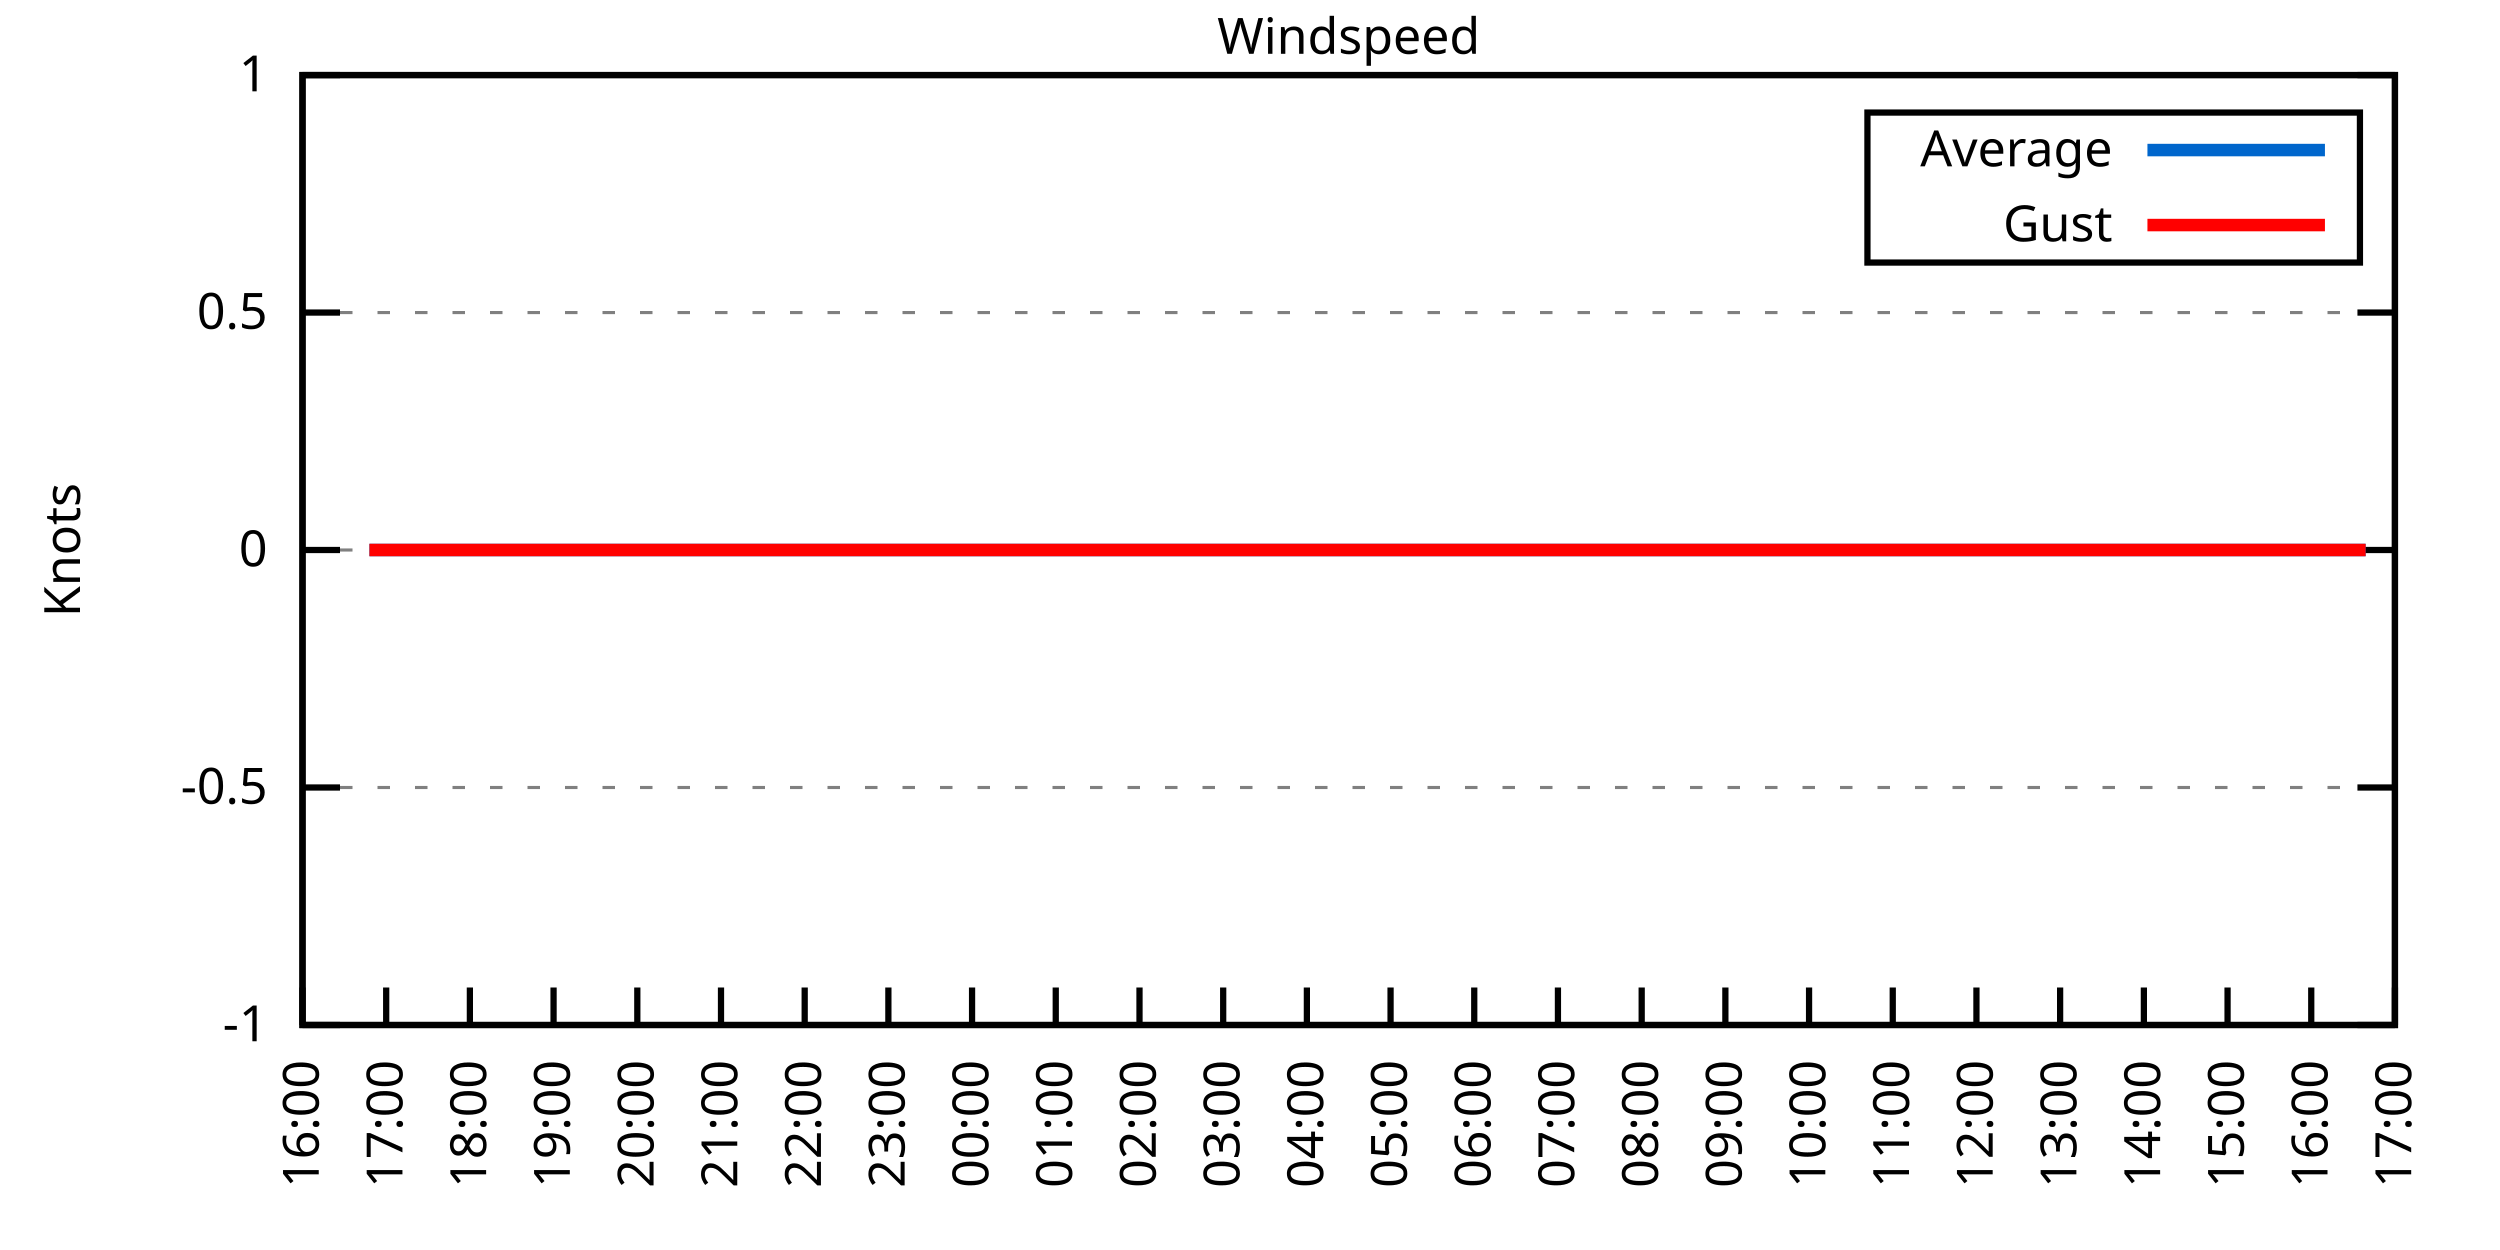
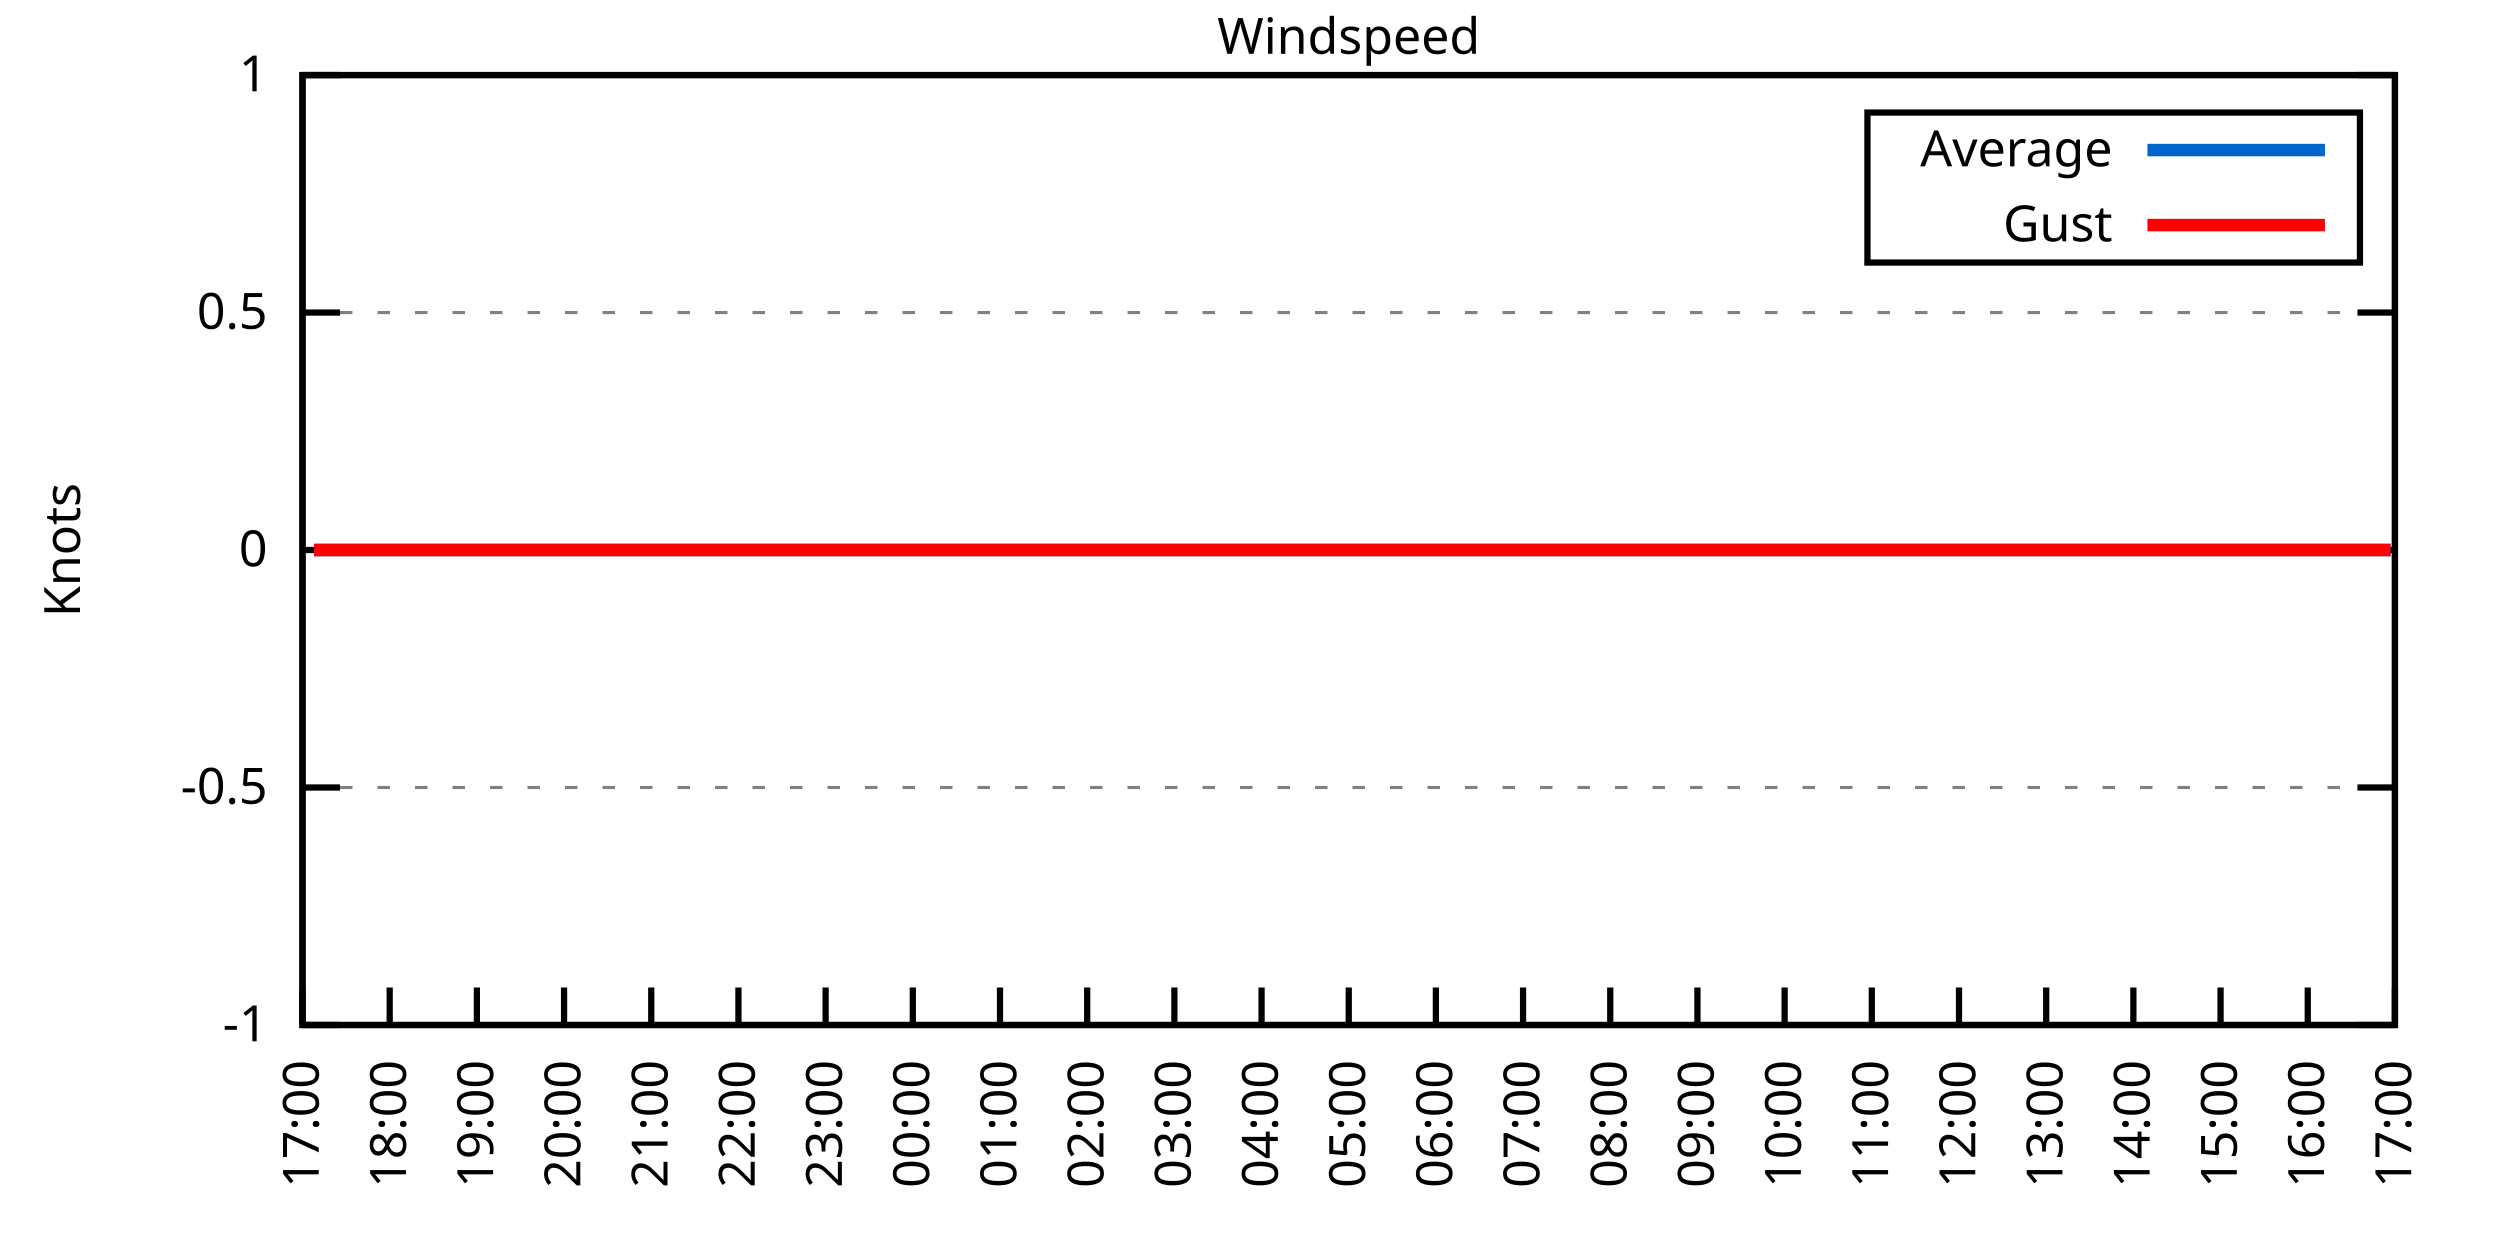
<svg xmlns="http://www.w3.org/2000/svg" xmlns:xlink="http://www.w3.org/1999/xlink" width="400" height="200" viewBox="0 0 400 200">
  <g id="gnuplot_canvas">
    <rect x="0" y="0" width="400" height="200" fill="none" />
    <defs>
      <circle id="gpDot" r="0.5" stroke-width="0.5" stroke="currentColor" />
      <path id="gpPt0" stroke-width="0.333" stroke="currentColor" d="M-1,0 h2 M0,-1 v2" />
      <path id="gpPt1" stroke-width="0.333" stroke="currentColor" d="M-1,-1 L1,1 M1,-1 L-1,1" />
      <path id="gpPt2" stroke-width="0.333" stroke="currentColor" d="M-1,0 L1,0 M0,-1 L0,1 M-1,-1 L1,1 M-1,1 L1,-1" />
      <rect id="gpPt3" stroke-width="0.333" stroke="currentColor" x="-1" y="-1" width="2" height="2" />
      <rect id="gpPt4" stroke-width="0.333" stroke="currentColor" fill="currentColor" x="-1" y="-1" width="2" height="2" />
      <circle id="gpPt5" stroke-width="0.333" stroke="currentColor" cx="0" cy="0" r="1" />
      <use xlink:href="#gpPt5" id="gpPt6" fill="currentColor" stroke="none" />
      <path id="gpPt7" stroke-width="0.333" stroke="currentColor" d="M0,-1.33 L-1.33,0.67 L1.33,0.67 z" />
      <use xlink:href="#gpPt7" id="gpPt8" fill="currentColor" stroke="none" />
      <use xlink:href="#gpPt7" id="gpPt9" stroke="currentColor" transform="rotate(180)" />
      <use xlink:href="#gpPt9" id="gpPt10" fill="currentColor" stroke="none" />
      <use xlink:href="#gpPt3" id="gpPt11" stroke="currentColor" transform="rotate(45)" />
      <use xlink:href="#gpPt11" id="gpPt12" fill="currentColor" stroke="none" />
      <path id="gpPt13" stroke-width="0.333" stroke="currentColor" d="M0,1.330 L1.265,0.411 L0.782,-1.067 L-0.782,-1.076 L-1.265,0.411 z" />
      <use xlink:href="#gpPt13" id="gpPt14" fill="currentColor" stroke="none" />
      <filter id="textbox" filterUnits="objectBoundingBox" x="0" y="0" height="1" width="1">
        <feFlood flood-color="white" flood-opacity="1" result="bgnd" />
        <feComposite in="SourceGraphic" in2="bgnd" operator="atop" />
      </filter>
      <filter id="greybox" filterUnits="objectBoundingBox" x="0" y="0" height="1" width="1">
        <feFlood flood-color="lightgrey" flood-opacity="1" result="grey" />
        <feComposite in="SourceGraphic" in2="grey" operator="atop" />
      </filter>
    </defs>
    <g fill="none" color="white" stroke="currentColor" stroke-width="1.00" stroke-linecap="butt" stroke-linejoin="miter">
</g>
    <g fill="none" color="black" stroke="currentColor" stroke-width="1.00" stroke-linecap="butt" stroke-linejoin="miter">
      <g stroke="none" shape-rendering="crispEdges">
        <polygon fill="rgb(255, 255, 255)" points="48.40,164.00 383.18,164.00 383.18,12.02 48.40,12.02 " />
      </g>
    </g>
    <g fill="none" color="black" stroke="currentColor" stroke-width="1.00" stroke-linecap="butt" stroke-linejoin="miter">
</g>
    <g fill="none" color="black" stroke="black" stroke-width="0.50" stroke-linecap="butt" stroke-linejoin="miter">
</g>
    <g fill="none" color="gray" stroke="currentColor" stroke-width="0.50" stroke-linecap="butt" stroke-linejoin="miter">
      <path stroke="gray" stroke-dasharray="2,4" class="gridline" d="M48.40,164.00 L383.19,164.00  " />
    </g>
    <g fill="none" color="gray" stroke="gray" stroke-width="1.00" stroke-linecap="butt" stroke-linejoin="miter">
</g>
    <g fill="none" color="black" stroke="currentColor" stroke-width="1.00" stroke-linecap="butt" stroke-linejoin="miter">
      <path stroke="black" d="M48.40,164.00 L54.40,164.00 M383.19,164.00 L377.19,164.00  " />
      <g transform="translate(42.80,166.60)" stroke="none" fill="black" font-family="Sans" font-size="8.00" text-anchor="end">
        <text>
          <tspan font-family="Sans">-1</tspan>
        </text>
      </g>
    </g>
    <g fill="none" color="black" stroke="currentColor" stroke-width="1.00" stroke-linecap="butt" stroke-linejoin="miter">
</g>
    <g fill="none" color="black" stroke="black" stroke-width="0.50" stroke-linecap="butt" stroke-linejoin="miter">
</g>
    <g fill="none" color="gray" stroke="currentColor" stroke-width="0.50" stroke-linecap="butt" stroke-linejoin="miter">
      <path stroke="gray" stroke-dasharray="2,4" class="gridline" d="M48.40,126.00 L383.19,126.00  " />
    </g>
    <g fill="none" color="gray" stroke="gray" stroke-width="1.00" stroke-linecap="butt" stroke-linejoin="miter">
</g>
    <g fill="none" color="black" stroke="currentColor" stroke-width="1.00" stroke-linecap="butt" stroke-linejoin="miter">
      <path stroke="black" d="M48.40,126.00 L54.40,126.00 M383.19,126.00 L377.19,126.00  " />
      <g transform="translate(42.80,128.60)" stroke="none" fill="black" font-family="Sans" font-size="8.00" text-anchor="end">
        <text>
          <tspan font-family="Sans">-0.5</tspan>
        </text>
      </g>
    </g>
    <g fill="none" color="black" stroke="currentColor" stroke-width="1.00" stroke-linecap="butt" stroke-linejoin="miter">
</g>
    <g fill="none" color="black" stroke="black" stroke-width="0.50" stroke-linecap="butt" stroke-linejoin="miter">
</g>
    <g fill="none" color="gray" stroke="currentColor" stroke-width="0.50" stroke-linecap="butt" stroke-linejoin="miter">
      <path stroke="gray" stroke-dasharray="2,4" class="gridline" d="M48.40,88.00 L383.19,88.00  " />
    </g>
    <g fill="none" color="gray" stroke="gray" stroke-width="1.00" stroke-linecap="butt" stroke-linejoin="miter">
</g>
    <g fill="none" color="black" stroke="currentColor" stroke-width="1.00" stroke-linecap="butt" stroke-linejoin="miter">
      <path stroke="black" d="M48.40,88.00 L54.40,88.00 M383.19,88.00 L377.19,88.00  " />
      <g transform="translate(42.80,90.60)" stroke="none" fill="black" font-family="Sans" font-size="8.00" text-anchor="end">
        <text>
          <tspan font-family="Sans"> 0</tspan>
        </text>
      </g>
    </g>
    <g fill="none" color="black" stroke="currentColor" stroke-width="1.00" stroke-linecap="butt" stroke-linejoin="miter">
</g>
    <g fill="none" color="black" stroke="black" stroke-width="0.50" stroke-linecap="butt" stroke-linejoin="miter">
</g>
    <g fill="none" color="gray" stroke="currentColor" stroke-width="0.50" stroke-linecap="butt" stroke-linejoin="miter">
      <path stroke="gray" stroke-dasharray="2,4" class="gridline" d="M48.40,50.01 L383.19,50.01  " />
    </g>
    <g fill="none" color="gray" stroke="gray" stroke-width="1.00" stroke-linecap="butt" stroke-linejoin="miter">
</g>
    <g fill="none" color="black" stroke="currentColor" stroke-width="1.00" stroke-linecap="butt" stroke-linejoin="miter">
      <path stroke="black" d="M48.40,50.01 L54.40,50.01 M383.19,50.01 L377.19,50.01  " />
      <g transform="translate(42.80,52.61)" stroke="none" fill="black" font-family="Sans" font-size="8.00" text-anchor="end">
        <text>
          <tspan font-family="Sans"> 0.5</tspan>
        </text>
      </g>
    </g>
    <g fill="none" color="black" stroke="currentColor" stroke-width="1.00" stroke-linecap="butt" stroke-linejoin="miter">
</g>
    <g fill="none" color="black" stroke="black" stroke-width="0.50" stroke-linecap="butt" stroke-linejoin="miter">
</g>
    <g fill="none" color="gray" stroke="currentColor" stroke-width="0.50" stroke-linecap="butt" stroke-linejoin="miter">
      <path stroke="gray" stroke-dasharray="2,4" class="gridline" d="M48.40,12.01 L383.19,12.01  " />
    </g>
    <g fill="none" color="gray" stroke="gray" stroke-width="1.00" stroke-linecap="butt" stroke-linejoin="miter">
</g>
    <g fill="none" color="black" stroke="currentColor" stroke-width="1.00" stroke-linecap="butt" stroke-linejoin="miter">
      <path stroke="black" d="M48.40,12.01 L54.40,12.01 M383.19,12.01 L377.19,12.01  " />
      <g transform="translate(42.80,14.61)" stroke="none" fill="black" font-family="Sans" font-size="8.00" text-anchor="end">
        <text>
          <tspan font-family="Sans"> 1</tspan>
        </text>
      </g>
    </g>
    <g fill="none" color="black" stroke="currentColor" stroke-width="1.00" stroke-linecap="butt" stroke-linejoin="miter">
      <path stroke="black" d="M48.40,164.00 L48.40,158.00  " />
      <g transform="translate(51.00,169.60) rotate(270.00)" stroke="none" fill="black" font-family="Sans" font-size="8.00" text-anchor="end">
        <text>
-           <tspan font-family="Sans">16:00</tspan>
-         </text>
-       </g>
-     </g>
-     <g fill="none" color="black" stroke="currentColor" stroke-width="1.00" stroke-linecap="butt" stroke-linejoin="miter">
-       <path stroke="black" d="M61.79,164.00 L61.79,158.00  " />
-       <g transform="translate(64.39,169.60) rotate(270.00)" stroke="none" fill="black" font-family="Sans" font-size="8.00" text-anchor="end">
-         <text>
          <tspan font-family="Sans">17:00</tspan>
        </text>
      </g>
    </g>
    <g fill="none" color="black" stroke="currentColor" stroke-width="1.00" stroke-linecap="butt" stroke-linejoin="miter">
-       <path stroke="black" d="M75.18,164.00 L75.18,158.00  " />
-       <g transform="translate(77.78,169.60) rotate(270.00)" stroke="none" fill="black" font-family="Sans" font-size="8.00" text-anchor="end">
+       <path stroke="black" d="M62.35,164.00 L62.35,158.00  " />
+       <g transform="translate(64.95,169.60) rotate(270.00)" stroke="none" fill="black" font-family="Sans" font-size="8.00" text-anchor="end">
        <text>
          <tspan font-family="Sans">18:00</tspan>
        </text>
      </g>
    </g>
    <g fill="none" color="black" stroke="currentColor" stroke-width="1.00" stroke-linecap="butt" stroke-linejoin="miter">
-       <path stroke="black" d="M88.57,164.00 L88.57,158.00  " />
-       <g transform="translate(91.17,169.60) rotate(270.00)" stroke="none" fill="black" font-family="Sans" font-size="8.00" text-anchor="end">
+       <path stroke="black" d="M76.30,164.00 L76.30,158.00  " />
+       <g transform="translate(78.90,169.60) rotate(270.00)" stroke="none" fill="black" font-family="Sans" font-size="8.00" text-anchor="end">
        <text>
          <tspan font-family="Sans">19:00</tspan>
        </text>
      </g>
    </g>
    <g fill="none" color="black" stroke="currentColor" stroke-width="1.00" stroke-linecap="butt" stroke-linejoin="miter">
-       <path stroke="black" d="M101.97,164.00 L101.97,158.00  " />
-       <g transform="translate(104.57,169.60) rotate(270.00)" stroke="none" fill="black" font-family="Sans" font-size="8.00" text-anchor="end">
+       <path stroke="black" d="M90.25,164.00 L90.25,158.00  " />
+       <g transform="translate(92.85,169.60) rotate(270.00)" stroke="none" fill="black" font-family="Sans" font-size="8.00" text-anchor="end">
        <text>
          <tspan font-family="Sans">20:00</tspan>
        </text>
      </g>
    </g>
    <g fill="none" color="black" stroke="currentColor" stroke-width="1.00" stroke-linecap="butt" stroke-linejoin="miter">
-       <path stroke="black" d="M115.36,164.00 L115.36,158.00  " />
-       <g transform="translate(117.96,169.60) rotate(270.00)" stroke="none" fill="black" font-family="Sans" font-size="8.00" text-anchor="end">
+       <path stroke="black" d="M104.20,164.00 L104.20,158.00  " />
+       <g transform="translate(106.80,169.60) rotate(270.00)" stroke="none" fill="black" font-family="Sans" font-size="8.00" text-anchor="end">
        <text>
          <tspan font-family="Sans">21:00</tspan>
        </text>
      </g>
    </g>
    <g fill="none" color="black" stroke="currentColor" stroke-width="1.00" stroke-linecap="butt" stroke-linejoin="miter">
-       <path stroke="black" d="M128.75,164.00 L128.75,158.00  " />
-       <g transform="translate(131.35,169.60) rotate(270.00)" stroke="none" fill="black" font-family="Sans" font-size="8.00" text-anchor="end">
+       <path stroke="black" d="M118.15,164.00 L118.15,158.00  " />
+       <g transform="translate(120.75,169.60) rotate(270.00)" stroke="none" fill="black" font-family="Sans" font-size="8.00" text-anchor="end">
        <text>
          <tspan font-family="Sans">22:00</tspan>
        </text>
      </g>
    </g>
    <g fill="none" color="black" stroke="currentColor" stroke-width="1.00" stroke-linecap="butt" stroke-linejoin="miter">
-       <path stroke="black" d="M142.14,164.00 L142.14,158.00  " />
-       <g transform="translate(144.74,169.60) rotate(270.00)" stroke="none" fill="black" font-family="Sans" font-size="8.00" text-anchor="end">
+       <path stroke="black" d="M132.10,164.00 L132.10,158.00  " />
+       <g transform="translate(134.70,169.60) rotate(270.00)" stroke="none" fill="black" font-family="Sans" font-size="8.00" text-anchor="end">
        <text>
          <tspan font-family="Sans">23:00</tspan>
        </text>
      </g>
    </g>
    <g fill="none" color="black" stroke="currentColor" stroke-width="1.00" stroke-linecap="butt" stroke-linejoin="miter">
-       <path stroke="black" d="M155.53,164.00 L155.53,158.00  " />
-       <g transform="translate(158.13,169.60) rotate(270.00)" stroke="none" fill="black" font-family="Sans" font-size="8.00" text-anchor="end">
+       <path stroke="black" d="M146.05,164.00 L146.05,158.00  " />
+       <g transform="translate(148.65,169.60) rotate(270.00)" stroke="none" fill="black" font-family="Sans" font-size="8.00" text-anchor="end">
        <text>
          <tspan font-family="Sans">00:00</tspan>
        </text>
      </g>
    </g>
    <g fill="none" color="black" stroke="currentColor" stroke-width="1.00" stroke-linecap="butt" stroke-linejoin="miter">
-       <path stroke="black" d="M168.92,164.00 L168.92,158.00  " />
-       <g transform="translate(171.52,169.60) rotate(270.00)" stroke="none" fill="black" font-family="Sans" font-size="8.00" text-anchor="end">
+       <path stroke="black" d="M160.00,164.00 L160.00,158.00  " />
+       <g transform="translate(162.60,169.60) rotate(270.00)" stroke="none" fill="black" font-family="Sans" font-size="8.00" text-anchor="end">
        <text>
          <tspan font-family="Sans">01:00</tspan>
        </text>
      </g>
    </g>
    <g fill="none" color="black" stroke="currentColor" stroke-width="1.00" stroke-linecap="butt" stroke-linejoin="miter">
-       <path stroke="black" d="M182.32,164.00 L182.32,158.00  " />
-       <g transform="translate(184.92,169.60) rotate(270.00)" stroke="none" fill="black" font-family="Sans" font-size="8.00" text-anchor="end">
+       <path stroke="black" d="M173.95,164.00 L173.95,158.00  " />
+       <g transform="translate(176.55,169.60) rotate(270.00)" stroke="none" fill="black" font-family="Sans" font-size="8.00" text-anchor="end">
        <text>
          <tspan font-family="Sans">02:00</tspan>
        </text>
      </g>
    </g>
    <g fill="none" color="black" stroke="currentColor" stroke-width="1.00" stroke-linecap="butt" stroke-linejoin="miter">
-       <path stroke="black" d="M195.71,164.00 L195.71,158.00  " />
-       <g transform="translate(198.31,169.60) rotate(270.00)" stroke="none" fill="black" font-family="Sans" font-size="8.00" text-anchor="end">
+       <path stroke="black" d="M187.90,164.00 L187.90,158.00  " />
+       <g transform="translate(190.50,169.60) rotate(270.00)" stroke="none" fill="black" font-family="Sans" font-size="8.00" text-anchor="end">
        <text>
          <tspan font-family="Sans">03:00</tspan>
        </text>
      </g>
    </g>
    <g fill="none" color="black" stroke="currentColor" stroke-width="1.00" stroke-linecap="butt" stroke-linejoin="miter">
-       <path stroke="black" d="M209.10,164.00 L209.10,158.00  " />
-       <g transform="translate(211.70,169.60) rotate(270.00)" stroke="none" fill="black" font-family="Sans" font-size="8.00" text-anchor="end">
+       <path stroke="black" d="M201.85,164.00 L201.85,158.00  " />
+       <g transform="translate(204.45,169.60) rotate(270.00)" stroke="none" fill="black" font-family="Sans" font-size="8.00" text-anchor="end">
        <text>
          <tspan font-family="Sans">04:00</tspan>
        </text>
      </g>
    </g>
    <g fill="none" color="black" stroke="currentColor" stroke-width="1.00" stroke-linecap="butt" stroke-linejoin="miter">
-       <path stroke="black" d="M222.49,164.00 L222.49,158.00  " />
-       <g transform="translate(225.09,169.60) rotate(270.00)" stroke="none" fill="black" font-family="Sans" font-size="8.00" text-anchor="end">
+       <path stroke="black" d="M215.80,164.00 L215.80,158.00  " />
+       <g transform="translate(218.40,169.60) rotate(270.00)" stroke="none" fill="black" font-family="Sans" font-size="8.00" text-anchor="end">
        <text>
          <tspan font-family="Sans">05:00</tspan>
        </text>
      </g>
    </g>
    <g fill="none" color="black" stroke="currentColor" stroke-width="1.00" stroke-linecap="butt" stroke-linejoin="miter">
-       <path stroke="black" d="M235.88,164.00 L235.88,158.00  " />
-       <g transform="translate(238.48,169.60) rotate(270.00)" stroke="none" fill="black" font-family="Sans" font-size="8.00" text-anchor="end">
+       <path stroke="black" d="M229.74,164.00 L229.74,158.00  " />
+       <g transform="translate(232.34,169.60) rotate(270.00)" stroke="none" fill="black" font-family="Sans" font-size="8.00" text-anchor="end">
        <text>
          <tspan font-family="Sans">06:00</tspan>
        </text>
      </g>
    </g>
    <g fill="none" color="black" stroke="currentColor" stroke-width="1.00" stroke-linecap="butt" stroke-linejoin="miter">
-       <path stroke="black" d="M249.27,164.00 L249.27,158.00  " />
-       <g transform="translate(251.87,169.60) rotate(270.00)" stroke="none" fill="black" font-family="Sans" font-size="8.00" text-anchor="end">
+       <path stroke="black" d="M243.69,164.00 L243.69,158.00  " />
+       <g transform="translate(246.29,169.60) rotate(270.00)" stroke="none" fill="black" font-family="Sans" font-size="8.00" text-anchor="end">
        <text>
          <tspan font-family="Sans">07:00</tspan>
        </text>
      </g>
    </g>
    <g fill="none" color="black" stroke="currentColor" stroke-width="1.00" stroke-linecap="butt" stroke-linejoin="miter">
-       <path stroke="black" d="M262.67,164.00 L262.67,158.00  " />
-       <g transform="translate(265.27,169.60) rotate(270.00)" stroke="none" fill="black" font-family="Sans" font-size="8.00" text-anchor="end">
+       <path stroke="black" d="M257.64,164.00 L257.64,158.00  " />
+       <g transform="translate(260.24,169.60) rotate(270.00)" stroke="none" fill="black" font-family="Sans" font-size="8.00" text-anchor="end">
        <text>
          <tspan font-family="Sans">08:00</tspan>
        </text>
      </g>
    </g>
    <g fill="none" color="black" stroke="currentColor" stroke-width="1.00" stroke-linecap="butt" stroke-linejoin="miter">
-       <path stroke="black" d="M276.06,164.00 L276.06,158.00  " />
-       <g transform="translate(278.66,169.60) rotate(270.00)" stroke="none" fill="black" font-family="Sans" font-size="8.00" text-anchor="end">
+       <path stroke="black" d="M271.59,164.00 L271.59,158.00  " />
+       <g transform="translate(274.19,169.60) rotate(270.00)" stroke="none" fill="black" font-family="Sans" font-size="8.00" text-anchor="end">
        <text>
          <tspan font-family="Sans">09:00</tspan>
        </text>
      </g>
    </g>
    <g fill="none" color="black" stroke="currentColor" stroke-width="1.00" stroke-linecap="butt" stroke-linejoin="miter">
-       <path stroke="black" d="M289.45,164.00 L289.45,158.00  " />
-       <g transform="translate(292.05,169.60) rotate(270.00)" stroke="none" fill="black" font-family="Sans" font-size="8.00" text-anchor="end">
+       <path stroke="black" d="M285.54,164.00 L285.54,158.00  " />
+       <g transform="translate(288.14,169.60) rotate(270.00)" stroke="none" fill="black" font-family="Sans" font-size="8.00" text-anchor="end">
        <text>
          <tspan font-family="Sans">10:00</tspan>
        </text>
      </g>
    </g>
    <g fill="none" color="black" stroke="currentColor" stroke-width="1.00" stroke-linecap="butt" stroke-linejoin="miter">
-       <path stroke="black" d="M302.84,164.00 L302.84,158.00  " />
-       <g transform="translate(305.44,169.60) rotate(270.00)" stroke="none" fill="black" font-family="Sans" font-size="8.00" text-anchor="end">
+       <path stroke="black" d="M299.49,164.00 L299.49,158.00  " />
+       <g transform="translate(302.09,169.60) rotate(270.00)" stroke="none" fill="black" font-family="Sans" font-size="8.00" text-anchor="end">
        <text>
          <tspan font-family="Sans">11:00</tspan>
        </text>
      </g>
    </g>
    <g fill="none" color="black" stroke="currentColor" stroke-width="1.00" stroke-linecap="butt" stroke-linejoin="miter">
-       <path stroke="black" d="M316.23,164.00 L316.23,158.00  " />
-       <g transform="translate(318.83,169.60) rotate(270.00)" stroke="none" fill="black" font-family="Sans" font-size="8.00" text-anchor="end">
+       <path stroke="black" d="M313.44,164.00 L313.44,158.00  " />
+       <g transform="translate(316.04,169.60) rotate(270.00)" stroke="none" fill="black" font-family="Sans" font-size="8.00" text-anchor="end">
        <text>
          <tspan font-family="Sans">12:00</tspan>
        </text>
      </g>
    </g>
    <g fill="none" color="black" stroke="currentColor" stroke-width="1.00" stroke-linecap="butt" stroke-linejoin="miter">
-       <path stroke="black" d="M329.62,164.00 L329.62,158.00  " />
-       <g transform="translate(332.22,169.60) rotate(270.00)" stroke="none" fill="black" font-family="Sans" font-size="8.00" text-anchor="end">
+       <path stroke="black" d="M327.39,164.00 L327.39,158.00  " />
+       <g transform="translate(329.99,169.60) rotate(270.00)" stroke="none" fill="black" font-family="Sans" font-size="8.00" text-anchor="end">
        <text>
          <tspan font-family="Sans">13:00</tspan>
        </text>
      </g>
    </g>
    <g fill="none" color="black" stroke="currentColor" stroke-width="1.00" stroke-linecap="butt" stroke-linejoin="miter">
-       <path stroke="black" d="M343.02,164.00 L343.02,158.00  " />
-       <g transform="translate(345.62,169.60) rotate(270.00)" stroke="none" fill="black" font-family="Sans" font-size="8.00" text-anchor="end">
+       <path stroke="black" d="M341.34,164.00 L341.34,158.00  " />
+       <g transform="translate(343.94,169.60) rotate(270.00)" stroke="none" fill="black" font-family="Sans" font-size="8.00" text-anchor="end">
        <text>
          <tspan font-family="Sans">14:00</tspan>
        </text>
      </g>
    </g>
    <g fill="none" color="black" stroke="currentColor" stroke-width="1.00" stroke-linecap="butt" stroke-linejoin="miter">
-       <path stroke="black" d="M356.41,164.00 L356.41,158.00  " />
-       <g transform="translate(359.01,169.60) rotate(270.00)" stroke="none" fill="black" font-family="Sans" font-size="8.00" text-anchor="end">
+       <path stroke="black" d="M355.29,164.00 L355.29,158.00  " />
+       <g transform="translate(357.89,169.60) rotate(270.00)" stroke="none" fill="black" font-family="Sans" font-size="8.00" text-anchor="end">
        <text>
          <tspan font-family="Sans">15:00</tspan>
        </text>
      </g>
    </g>
    <g fill="none" color="black" stroke="currentColor" stroke-width="1.00" stroke-linecap="butt" stroke-linejoin="miter">
-       <path stroke="black" d="M369.80,164.00 L369.80,158.00  " />
-       <g transform="translate(372.40,169.60) rotate(270.00)" stroke="none" fill="black" font-family="Sans" font-size="8.00" text-anchor="end">
+       <path stroke="black" d="M369.24,164.00 L369.24,158.00  " />
+       <g transform="translate(371.84,169.60) rotate(270.00)" stroke="none" fill="black" font-family="Sans" font-size="8.00" text-anchor="end">
        <text>
          <tspan font-family="Sans">16:00</tspan>
        </text>
      </g>
    </g>
    <g fill="none" color="black" stroke="currentColor" stroke-width="1.00" stroke-linecap="butt" stroke-linejoin="miter">
      <path stroke="black" d="M383.19,164.00 L383.19,158.00  " />
      <g transform="translate(385.79,169.60) rotate(270.00)" stroke="none" fill="black" font-family="Sans" font-size="8.00" text-anchor="end">
        <text>
          <tspan font-family="Sans">17:00</tspan>
        </text>
      </g>
    </g>
    <g fill="none" color="black" stroke="currentColor" stroke-width="1.00" stroke-linecap="butt" stroke-linejoin="miter">
</g>
    <g fill="none" color="black" stroke="currentColor" stroke-width="1.00" stroke-linecap="butt" stroke-linejoin="miter">
      <path stroke="black" d="M48.40,12.01 L48.40,164.00 L383.19,164.00 L383.19,12.01 L48.40,12.01 Z  " />
    </g>
    <g fill="none" color="black" stroke="currentColor" stroke-width="1.00" stroke-linecap="butt" stroke-linejoin="miter">
</g>
    <g fill="none" color="black" stroke="currentColor" stroke-width="1.00" stroke-linecap="butt" stroke-linejoin="miter">
      <path stroke="black" d="M298.79,42.01 L298.79,18.01 L377.59,18.01 L377.59,42.01 L298.79,42.01 Z  " />
    </g>
    <g id="Windspeed_plot_1">
      <g fill="none" color="white" stroke="black" stroke-width="2.00" stroke-linecap="butt" stroke-linejoin="miter">
</g>
      <g fill="none" color="black" stroke="currentColor" stroke-width="2.00" stroke-linecap="butt" stroke-linejoin="miter">
        <g transform="translate(337.99,26.61)" stroke="none" fill="black" font-family="Sans" font-size="8.00" text-anchor="end">
          <text>
            <tspan font-family="Sans">Average</tspan>
          </text>
        </g>
      </g>
      <g fill="none" color="black" stroke="currentColor" stroke-width="2.00" stroke-linecap="butt" stroke-linejoin="miter">
-         <path stroke="rgb(  0, 102, 204)" d="M343.59,24.01 L371.99,24.01 M59.11,88.00 L61.57,88.00 L63.58,88.00 L66.03,88.00 L67.82,88.00 L70.27,88.00   L72.50,88.00 L74.74,88.00 L76.75,88.00 L79.42,88.00 L81.43,88.00 L83.89,88.00 L85.90,88.00 L88.13,88.00   L90.58,88.00 L92.59,88.00 L94.60,88.00 L97.28,88.00 L99.29,88.00 L101.74,88.00 L103.53,88.00 L105.98,88.00   L108.44,88.00 L110.22,88.00 L112.68,88.00 L114.69,88.00 L117.37,88.00 L119.15,88.00 L121.38,88.00 L124.06,88.00   L125.85,88.00 L128.30,88.00 L130.54,88.00 L132.99,88.00 L134.78,88.00 L137.23,88.00 L139.46,88.00 L141.92,88.00   L144.15,88.00 L146.16,88.00 L148.39,88.00 L150.85,88.00 L153.08,88.00 L155.31,88.00 L157.32,88.00 L159.77,88.00   L161.56,88.00 L164.24,88.00 L166.25,88.00 L168.70,88.00 L170.49,88.00 L172.50,88.00 L174.95,88.00 L176.96,88.00   L179.41,88.00 L182.09,88.00 L183.88,88.00 L185.66,88.00 L188.57,88.00 L191.02,88.00 L193.25,88.00 L195.26,88.00   L197.49,88.00 L199.95,88.00 L202.18,88.00 L204.19,88.00 L206.64,88.00 L208.43,88.00 L210.66,88.00 L212.89,88.00   L215.35,88.00 L217.58,88.00 L219.81,88.00 L221.82,88.00 L224.50,88.00 L226.51,88.00 L228.96,88.00 L230.75,88.00   L233.43,88.00 L235.21,88.00 L237.67,88.00 L240.12,88.00 L241.91,88.00 L244.36,88.00 L246.37,88.00 L248.83,88.00   L251.06,88.00 L253.51,88.00 L255.52,88.00 L257.53,88.00 L260.21,88.00 L262.00,88.00 L264.45,88.00 L268.92,88.00   L271.15,88.00 L273.60,88.00 L275.61,88.00 L278.07,88.00 L280.07,88.00 L282.53,88.00 L284.54,88.00 L286.77,88.00   L289.23,88.00 L291.23,88.00 L293.69,88.00 L295.48,88.00 L298.15,88.00 L299.94,88.00 L302.62,88.00 L304.63,88.00   L307.08,88.00 L309.31,88.00 L311.32,88.00 L313.55,88.00 L315.56,88.00 L318.02,88.00 L320.47,88.00 L322.70,88.00   L324.71,88.00 L327.17,88.00 L329.40,88.00 L331.41,88.00 L333.86,88.00 L335.87,88.00 L338.10,88.00 L340.56,88.00   L342.57,88.00 L345.02,88.00 L347.26,88.00 L349.26,88.00 L351.72,88.00 L353.95,88.00 L355.74,88.00 L358.42,88.00   L360.20,88.00 L362.43,88.00 L364.89,88.00 L367.12,88.00 L369.58,88.00 L371.81,88.00 L373.82,88.00 L376.05,88.00   L378.50,88.00  " />
+         <path stroke="rgb(  0, 102, 204)" d="M343.59,24.01 L371.99,24.01 M50.26,88.00 L52.82,88.00 L54.68,88.00 L57.23,88.00 L59.56,88.00 L61.88,88.00   L63.98,88.00 L66.77,88.00 L68.86,88.00 L71.42,88.00 L73.51,88.00 L75.83,88.00 L78.39,88.00 L80.48,88.00   L82.58,88.00 L85.37,88.00 L87.46,88.00 L90.02,88.00 L91.88,88.00 L94.43,88.00 L96.99,88.00 L98.85,88.00   L101.41,88.00 L103.50,88.00 L106.29,88.00 L108.15,88.00 L110.48,88.00 L113.27,88.00 L115.13,88.00 L117.68,88.00   L120.01,88.00 L122.57,88.00 L124.43,88.00 L126.98,88.00 L129.31,88.00 L131.87,88.00 L134.19,88.00 L136.28,88.00   L138.61,88.00 L141.16,88.00 L143.49,88.00 L145.81,88.00 L147.91,88.00 L150.46,88.00 L152.32,88.00 L155.11,88.00   L157.21,88.00 L159.76,88.00 L161.62,88.00 L163.72,88.00 L166.27,88.00 L168.37,88.00 L170.92,88.00 L173.71,88.00   L175.57,88.00 L177.43,88.00 L180.46,88.00 L183.01,88.00 L185.34,88.00 L187.43,88.00 L189.76,88.00 L192.31,88.00   L194.64,88.00 L196.73,88.00 L199.29,88.00 L201.15,88.00 L203.47,88.00 L205.80,88.00 L208.36,88.00 L210.68,88.00   L213.01,88.00 L215.10,88.00 L217.89,88.00 L219.98,88.00 L222.54,88.00 L224.40,88.00 L227.19,88.00 L229.05,88.00   L231.60,88.00 L234.16,88.00 L236.02,88.00 L238.58,88.00 L240.67,88.00 L243.23,88.00 L245.55,88.00 L248.11,88.00   L250.20,88.00 L252.30,88.00 L255.09,88.00 L256.95,88.00 L259.50,88.00 L264.15,88.00 L266.48,88.00 L269.04,88.00   L271.13,88.00 L273.69,88.00 L275.78,88.00 L278.34,88.00 L280.43,88.00 L282.75,88.00 L285.31,88.00 L287.40,88.00   L289.96,88.00 L291.82,88.00 L294.61,88.00 L296.47,88.00 L299.26,88.00 L301.35,88.00 L303.91,88.00 L306.23,88.00   L308.33,88.00 L310.65,88.00 L312.74,88.00 L315.30,88.00 L317.86,88.00 L320.18,88.00 L322.28,88.00 L324.83,88.00   L327.16,88.00 L329.25,88.00 L331.81,88.00 L333.90,88.00 L336.23,88.00 L338.78,88.00 L340.88,88.00 L343.43,88.00   L345.76,88.00 L347.85,88.00 L350.41,88.00 L352.73,88.00 L354.59,88.00 L357.38,88.00 L359.24,88.00 L361.57,88.00   L364.13,88.00 L366.45,88.00 L369.01,88.00 L371.33,88.00 L373.43,88.00 L375.75,88.00 L378.31,88.00 L380.40,88.00   L382.49,88.00  " />
      </g>
    </g>
    <g id="Windspeed_plot_2">
      <g fill="none" color="black" stroke="currentColor" stroke-width="2.00" stroke-linecap="butt" stroke-linejoin="miter">
        <g transform="translate(337.99,38.61)" stroke="none" fill="black" font-family="Sans" font-size="8.00" text-anchor="end">
          <text>
            <tspan font-family="Sans">Gust</tspan>
          </text>
        </g>
      </g>
      <g fill="none" color="black" stroke="currentColor" stroke-width="2.00" stroke-linecap="butt" stroke-linejoin="miter">
-         <path stroke="rgb(255,   0,   0)" d="M343.59,36.01 L371.99,36.01 M59.11,88.00 L61.57,88.00 L63.58,88.00 L66.03,88.00 L67.82,88.00 L70.27,88.00   L72.50,88.00 L74.74,88.00 L76.75,88.00 L79.42,88.00 L81.43,88.00 L83.89,88.00 L85.90,88.00 L88.13,88.00   L90.58,88.00 L92.59,88.00 L94.60,88.00 L97.28,88.00 L99.29,88.00 L101.74,88.00 L103.53,88.00 L105.98,88.00   L108.44,88.00 L110.22,88.00 L112.68,88.00 L114.69,88.00 L117.37,88.00 L119.15,88.00 L121.38,88.00 L124.06,88.00   L125.85,88.00 L128.30,88.00 L130.54,88.00 L132.99,88.00 L134.78,88.00 L137.23,88.00 L139.46,88.00 L141.92,88.00   L144.15,88.00 L146.16,88.00 L148.39,88.00 L150.85,88.00 L153.08,88.00 L155.31,88.00 L157.32,88.00 L159.77,88.00   L161.56,88.00 L164.24,88.00 L166.25,88.00 L168.70,88.00 L170.49,88.00 L172.50,88.00 L174.95,88.00 L176.96,88.00   L179.41,88.00 L182.09,88.00 L183.88,88.00 L185.66,88.00 L188.57,88.00 L191.02,88.00 L193.25,88.00 L195.26,88.00   L197.49,88.00 L199.95,88.00 L202.18,88.00 L204.19,88.00 L206.64,88.00 L208.43,88.00 L210.66,88.00 L212.89,88.00   L215.35,88.00 L217.58,88.00 L219.81,88.00 L221.82,88.00 L224.50,88.00 L226.51,88.00 L228.96,88.00 L230.75,88.00   L233.43,88.00 L235.21,88.00 L237.67,88.00 L240.12,88.00 L241.91,88.00 L244.36,88.00 L246.37,88.00 L248.83,88.00   L251.06,88.00 L253.51,88.00 L255.52,88.00 L257.53,88.00 L260.21,88.00 L262.00,88.00 L264.45,88.00 L268.92,88.00   L271.15,88.00 L273.60,88.00 L275.61,88.00 L278.07,88.00 L280.07,88.00 L282.53,88.00 L284.54,88.00 L286.77,88.00   L289.23,88.00 L291.23,88.00 L293.69,88.00 L295.48,88.00 L298.15,88.00 L299.94,88.00 L302.62,88.00 L304.63,88.00   L307.08,88.00 L309.31,88.00 L311.32,88.00 L313.55,88.00 L315.56,88.00 L318.02,88.00 L320.47,88.00 L322.70,88.00   L324.71,88.00 L327.17,88.00 L329.40,88.00 L331.41,88.00 L333.86,88.00 L335.87,88.00 L338.10,88.00 L340.56,88.00   L342.57,88.00 L345.02,88.00 L347.26,88.00 L349.26,88.00 L351.72,88.00 L353.95,88.00 L355.74,88.00 L358.42,88.00   L360.20,88.00 L362.43,88.00 L364.89,88.00 L367.12,88.00 L369.58,88.00 L371.81,88.00 L373.82,88.00 L376.05,88.00   L378.50,88.00  " />
+         <path stroke="rgb(255,   0,   0)" d="M343.59,36.01 L371.99,36.01 M50.26,88.00 L52.82,88.00 L54.68,88.00 L57.23,88.00 L59.56,88.00 L61.88,88.00   L63.98,88.00 L66.77,88.00 L68.86,88.00 L71.42,88.00 L73.51,88.00 L75.83,88.00 L78.39,88.00 L80.48,88.00   L82.58,88.00 L85.37,88.00 L87.46,88.00 L90.02,88.00 L91.88,88.00 L94.43,88.00 L96.99,88.00 L98.85,88.00   L101.41,88.00 L103.50,88.00 L106.29,88.00 L108.15,88.00 L110.48,88.00 L113.27,88.00 L115.13,88.00 L117.68,88.00   L120.01,88.00 L122.57,88.00 L124.43,88.00 L126.98,88.00 L129.31,88.00 L131.87,88.00 L134.19,88.00 L136.28,88.00   L138.61,88.00 L141.16,88.00 L143.49,88.00 L145.81,88.00 L147.91,88.00 L150.46,88.00 L152.32,88.00 L155.11,88.00   L157.21,88.00 L159.76,88.00 L161.62,88.00 L163.72,88.00 L166.27,88.00 L168.37,88.00 L170.92,88.00 L173.71,88.00   L175.57,88.00 L177.43,88.00 L180.46,88.00 L183.01,88.00 L185.34,88.00 L187.43,88.00 L189.76,88.00 L192.31,88.00   L194.64,88.00 L196.73,88.00 L199.29,88.00 L201.15,88.00 L203.47,88.00 L205.80,88.00 L208.36,88.00 L210.68,88.00   L213.01,88.00 L215.10,88.00 L217.89,88.00 L219.98,88.00 L222.54,88.00 L224.40,88.00 L227.19,88.00 L229.05,88.00   L231.60,88.00 L234.16,88.00 L236.02,88.00 L238.58,88.00 L240.67,88.00 L243.23,88.00 L245.55,88.00 L248.11,88.00   L250.20,88.00 L252.30,88.00 L255.09,88.00 L256.95,88.00 L259.50,88.00 L264.15,88.00 L266.48,88.00 L269.04,88.00   L271.13,88.00 L273.69,88.00 L275.78,88.00 L278.34,88.00 L280.43,88.00 L282.75,88.00 L285.31,88.00 L287.40,88.00   L289.96,88.00 L291.82,88.00 L294.61,88.00 L296.47,88.00 L299.26,88.00 L301.35,88.00 L303.91,88.00 L306.23,88.00   L308.33,88.00 L310.65,88.00 L312.74,88.00 L315.30,88.00 L317.86,88.00 L320.18,88.00 L322.28,88.00 L324.83,88.00   L327.16,88.00 L329.25,88.00 L331.81,88.00 L333.90,88.00 L336.23,88.00 L338.78,88.00 L340.88,88.00 L343.43,88.00   L345.76,88.00 L347.85,88.00 L350.41,88.00 L352.73,88.00 L354.59,88.00 L357.38,88.00 L359.24,88.00 L361.57,88.00   L364.13,88.00 L366.45,88.00 L369.01,88.00 L371.33,88.00 L373.43,88.00 L375.75,88.00 L378.31,88.00 L380.40,88.00   L382.49,88.00  " />
      </g>
    </g>
    <g fill="none" color="black" stroke="currentColor" stroke-width="2.00" stroke-linecap="butt" stroke-linejoin="miter">
</g>
    <g fill="none" color="black" stroke="black" stroke-width="1.00" stroke-linecap="butt" stroke-linejoin="miter">
</g>
    <g fill="none" color="black" stroke="currentColor" stroke-width="1.00" stroke-linecap="butt" stroke-linejoin="miter">
      <path stroke="black" d="M48.40,12.01 L48.40,164.00 L383.19,164.00 L383.19,12.01 L48.40,12.01 Z  " />
      <g transform="translate(12.80,88.01) rotate(270.00)" stroke="none" fill="black" font-family="Sans" font-size="8.00" text-anchor="middle">
        <text>
          <tspan font-family="Sans">Knots</tspan>
        </text>
      </g>
    </g>
    <g fill="none" color="black" stroke="currentColor" stroke-width="1.00" stroke-linecap="butt" stroke-linejoin="miter">
</g>
    <g fill="none" color="black" stroke="currentColor" stroke-width="1.00" stroke-linecap="butt" stroke-linejoin="miter">
      <g transform="translate(215.79,8.61)" stroke="none" fill="black" font-family="Sans" font-size="8.00" text-anchor="middle">
        <text>
          <tspan font-family="Sans">Windspeed</tspan>
        </text>
      </g>
    </g>
    <g fill="none" color="black" stroke="currentColor" stroke-width="1.00" stroke-linecap="butt" stroke-linejoin="miter">
</g>
  </g>
</svg>
